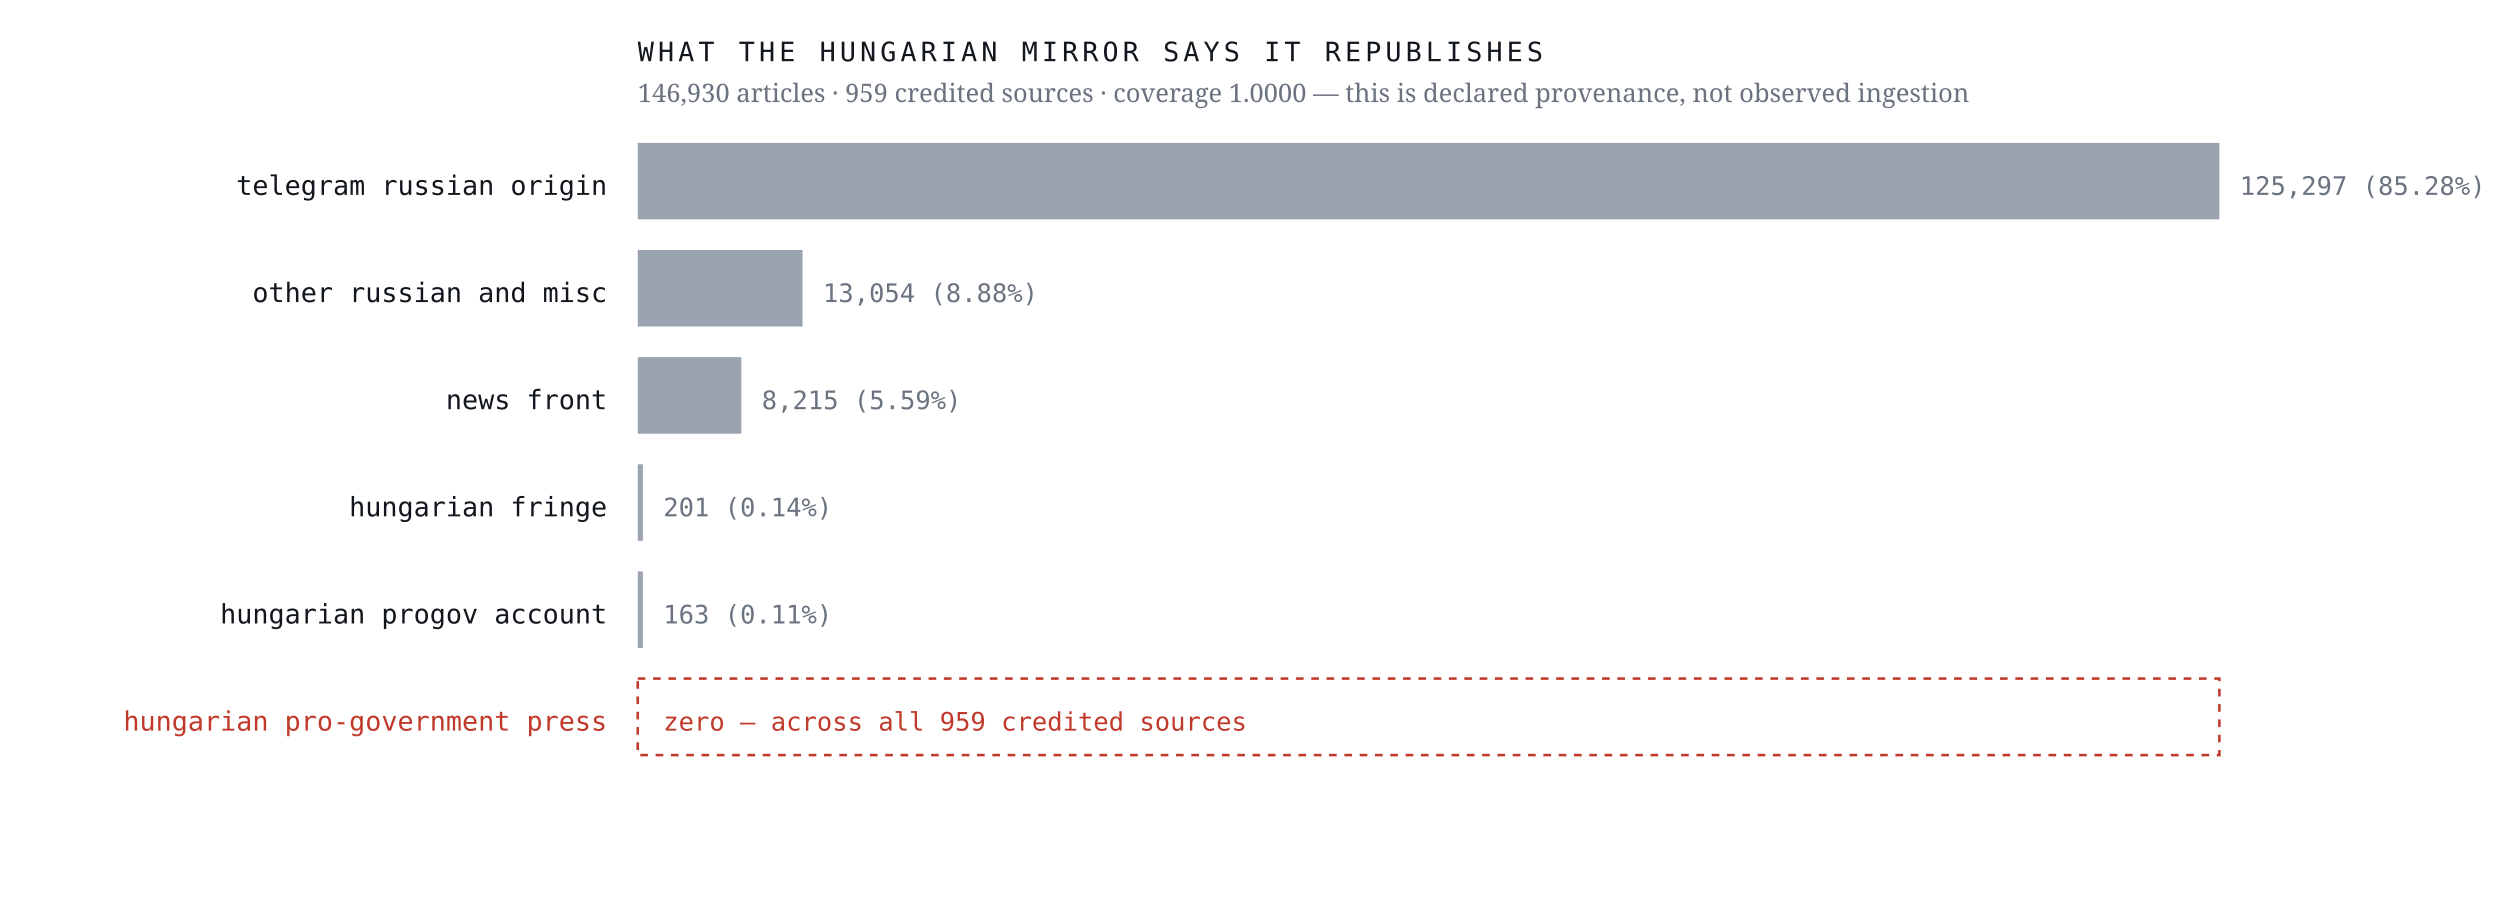
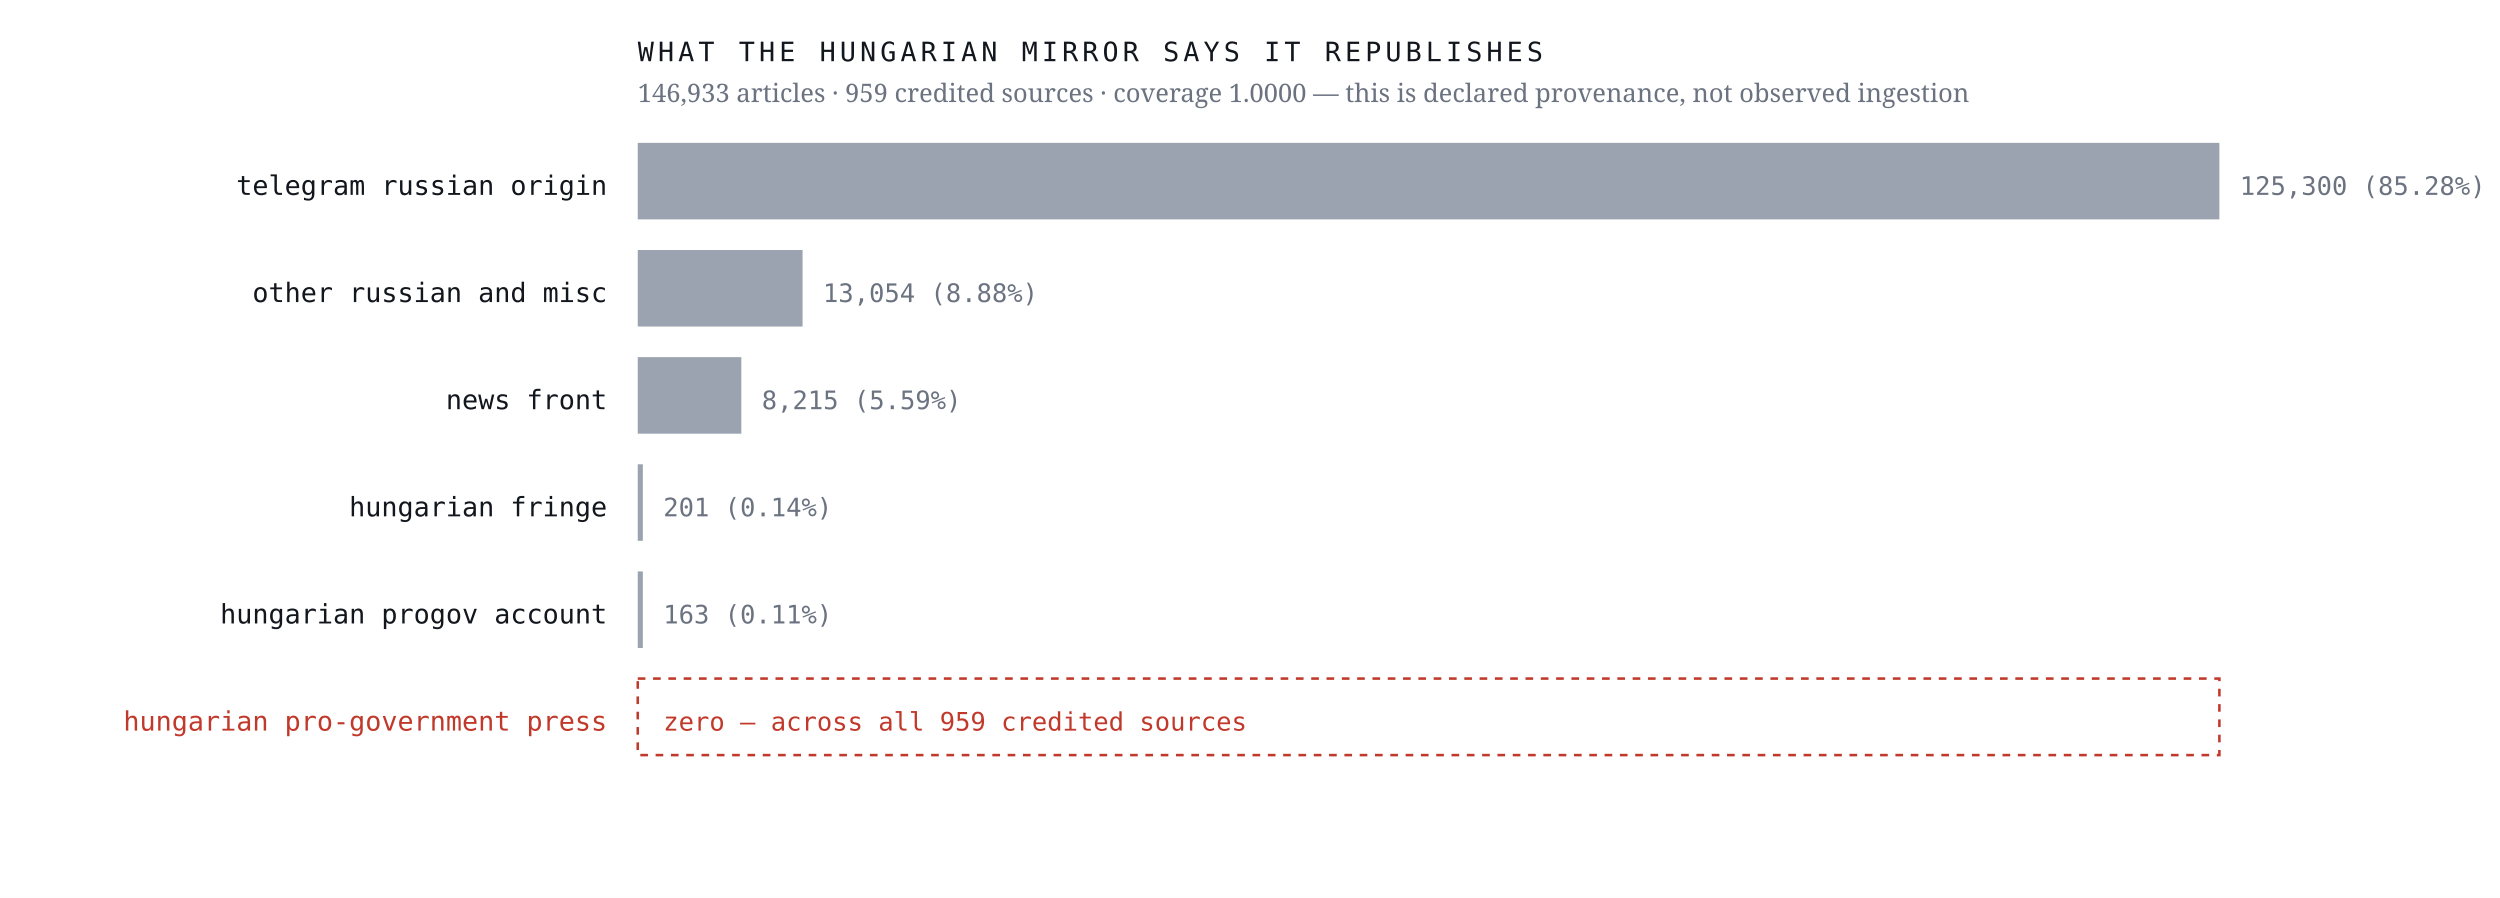
<svg xmlns="http://www.w3.org/2000/svg" viewBox="0 0 980 352" width="980" height="352" role="img" aria-label="Sources the Hungarian mirror credits, by article count, with an explicit zero row for the Hungarian pro-government press">
  <rect width="980" height="352" fill="#ffffff" />
  <text x="238.0" y="76.4" font-family="ui-monospace,'IBM Plex Mono',Menlo,monospace" font-size="10.5" font-weight="400" letter-spacing="0" fill="#12161d" text-anchor="end">telegram russian origin</text>
  <rect x="250" y="56" width="620.0" height="30" fill="#9aa3af" />
-   <text x="878.0" y="76.4" font-family="ui-monospace,'IBM Plex Mono',Menlo,monospace" font-size="10" font-weight="400" letter-spacing="0" fill="#6b7280" text-anchor="start">125,297  (85.28%)</text>
+   <text x="878.0" y="76.4" font-family="ui-monospace,'IBM Plex Mono',Menlo,monospace" font-size="10" font-weight="400" letter-spacing="0" fill="#6b7280" text-anchor="start">125,300  (85.28%)</text>
  <text x="238.0" y="118.4" font-family="ui-monospace,'IBM Plex Mono',Menlo,monospace" font-size="10.5" font-weight="400" letter-spacing="0" fill="#12161d" text-anchor="end">other russian and misc</text>
  <rect x="250" y="98" width="64.6" height="30" fill="#9aa3af" />
  <text x="322.6" y="118.4" font-family="ui-monospace,'IBM Plex Mono',Menlo,monospace" font-size="10" font-weight="400" letter-spacing="0" fill="#6b7280" text-anchor="start">13,054  (8.88%)</text>
  <text x="238.0" y="160.4" font-family="ui-monospace,'IBM Plex Mono',Menlo,monospace" font-size="10.5" font-weight="400" letter-spacing="0" fill="#12161d" text-anchor="end">news front</text>
  <rect x="250" y="140" width="40.6" height="30" fill="#9aa3af" />
  <text x="298.6" y="160.4" font-family="ui-monospace,'IBM Plex Mono',Menlo,monospace" font-size="10" font-weight="400" letter-spacing="0" fill="#6b7280" text-anchor="start">8,215  (5.59%)</text>
  <text x="238.0" y="202.4" font-family="ui-monospace,'IBM Plex Mono',Menlo,monospace" font-size="10.5" font-weight="400" letter-spacing="0" fill="#12161d" text-anchor="end">hungarian fringe</text>
  <rect x="250" y="182" width="2.0" height="30" fill="#9aa3af" />
  <text x="260.0" y="202.4" font-family="ui-monospace,'IBM Plex Mono',Menlo,monospace" font-size="10" font-weight="400" letter-spacing="0" fill="#6b7280" text-anchor="start">201  (0.14%)</text>
  <text x="238.0" y="244.4" font-family="ui-monospace,'IBM Plex Mono',Menlo,monospace" font-size="10.5" font-weight="400" letter-spacing="0" fill="#12161d" text-anchor="end">hungarian progov account</text>
  <rect x="250" y="224" width="2.0" height="30" fill="#9aa3af" />
  <text x="260.0" y="244.4" font-family="ui-monospace,'IBM Plex Mono',Menlo,monospace" font-size="10" font-weight="400" letter-spacing="0" fill="#6b7280" text-anchor="start">163  (0.11%)</text>
  <text x="238.0" y="286.4" font-family="ui-monospace,'IBM Plex Mono',Menlo,monospace" font-size="10.5" font-weight="500" letter-spacing="0" fill="#c0392b" text-anchor="end">hungarian pro-government press</text>
  <rect x="250" y="266" width="620" height="30" fill="none" stroke="#c0392b" stroke-width="1" stroke-dasharray="3 3" />
  <text x="260.0" y="286.4" font-family="ui-monospace,'IBM Plex Mono',Menlo,monospace" font-size="10" font-weight="500" letter-spacing="0" fill="#c0392b" text-anchor="start">zero — across all 959 credited sources</text>
  <text x="250.0" y="24.0" font-family="ui-monospace,'IBM Plex Mono',Menlo,monospace" font-size="10.5" font-weight="400" letter-spacing="1.6" fill="#12161d" text-anchor="start">WHAT THE HUNGARIAN MIRROR SAYS IT REPUBLISHES</text>
-   <text x="250.0" y="40.0" font-family="'Newsreader',Georgia,serif" font-size="10" font-weight="400" letter-spacing="0" fill="#6b7280" text-anchor="start">146,930 articles · 959 credited sources · coverage 1.0000 — this is declared provenance, not observed ingestion</text>
+   <text x="250.0" y="40.0" font-family="'Newsreader',Georgia,serif" font-size="10" font-weight="400" letter-spacing="0" fill="#6b7280" text-anchor="start">146,933 articles · 959 credited sources · coverage 1.0000 — this is declared provenance, not observed ingestion</text>
</svg>
